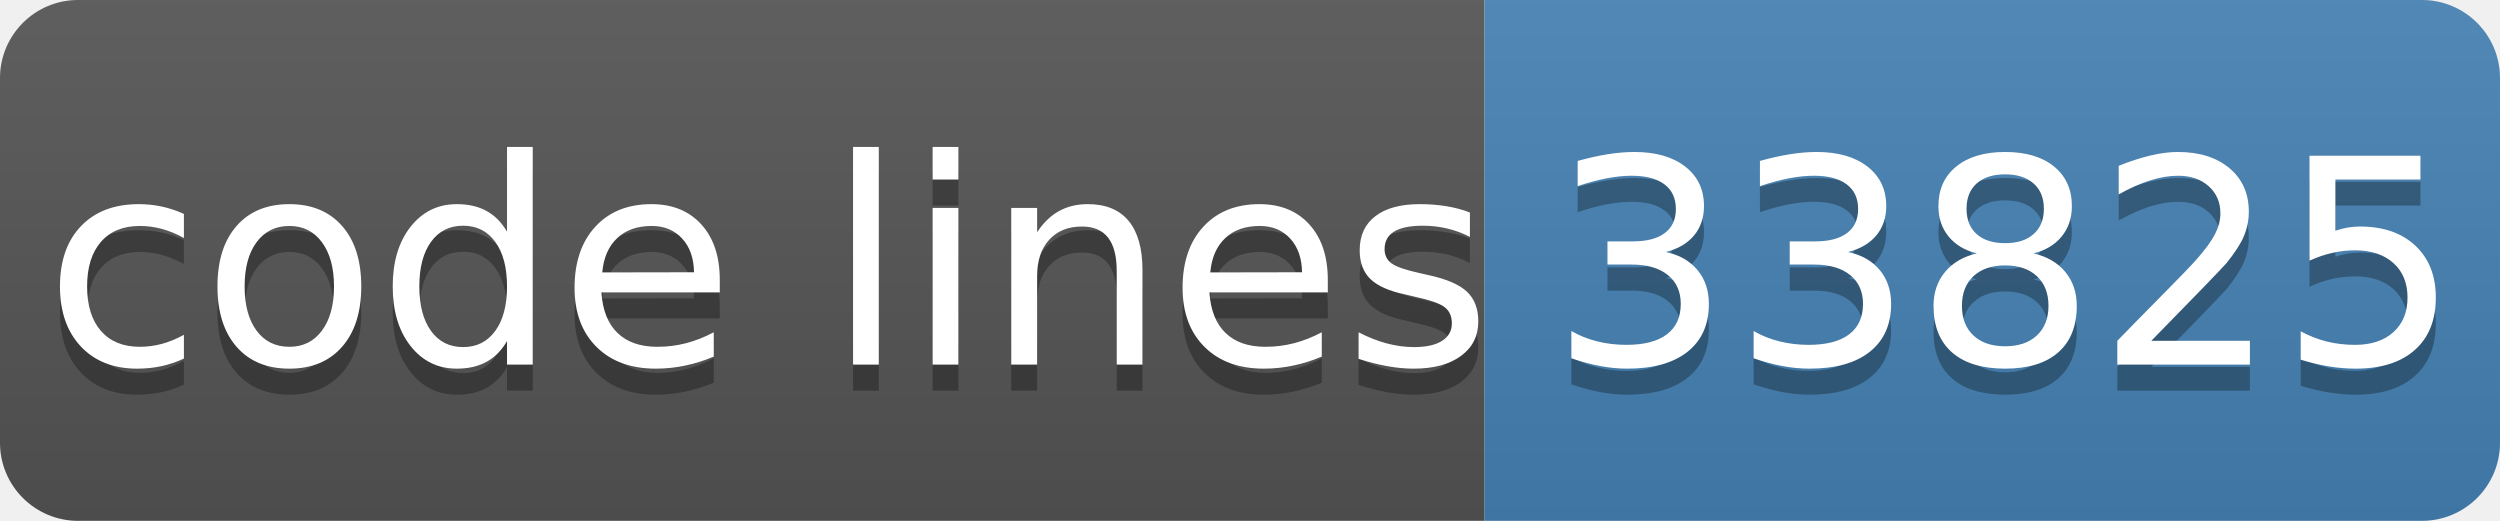
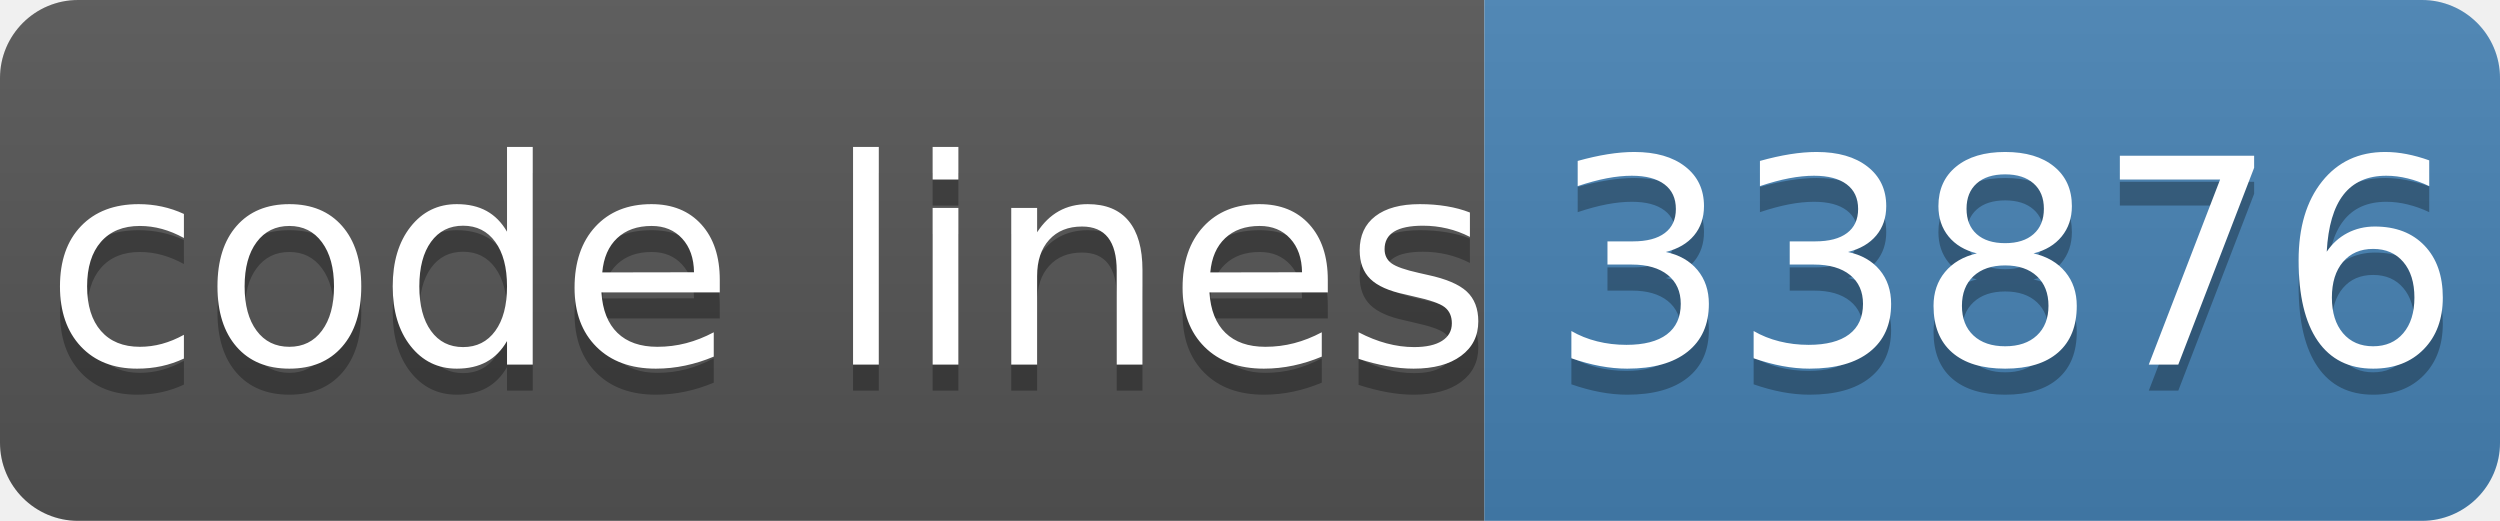
- <svg xmlns="http://www.w3.org/2000/svg" width="96" height="20" role="img" aria-label="code lines: 33825">
+ <svg xmlns="http://www.w3.org/2000/svg" width="96" height="20" role="img" aria-label="code lines: 33876">
  <linearGradient id="s" x2="0" y2="100%">
    <stop offset="0" stop-color="#bbb" stop-opacity=".1" />
    <stop offset="1" stop-opacity=".1" />
  </linearGradient>
  <clipPath id="r">
    <rect width="96" height="20" rx="3" fill="#fff" />
  </clipPath>
  <g clip-path="url(#r)">
    <rect width="57" height="20" fill="#555" />
    <rect x="57" width="40" height="20" fill="#4682b4" />
    <rect width="96" height="20" fill="url(#s)" />
  </g>
  <g fill="#fff" text-anchor="middle" font-family="Verdana,Geneva,DejaVu Sans,sans-serif" text-rendering="geometricPrecision" font-size="110">
    <text aria-hidden="true" x="295" y="150" fill="#010101" fill-opacity=".3" transform="scale(.1)" textLength="510">code lines</text>
    <text x="295" y="140" transform="scale(.1)" fill="#fff" textLength="510">code lines</text>
-     <text aria-hidden="true" x="770" y="150" fill="#010101" fill-opacity=".3" transform="scale(.1)" textLength="320">33825</text>
-     <text x="770" y="140" transform="scale(.1)" fill="#fff" textLength="320">33825</text>
+     <text aria-hidden="true" x="770" y="150" fill="#010101" fill-opacity=".3" transform="scale(.1)" textLength="320">33876</text>
+     <text x="770" y="140" transform="scale(.1)" fill="#fff" textLength="320">33876</text>
  </g>
</svg>
